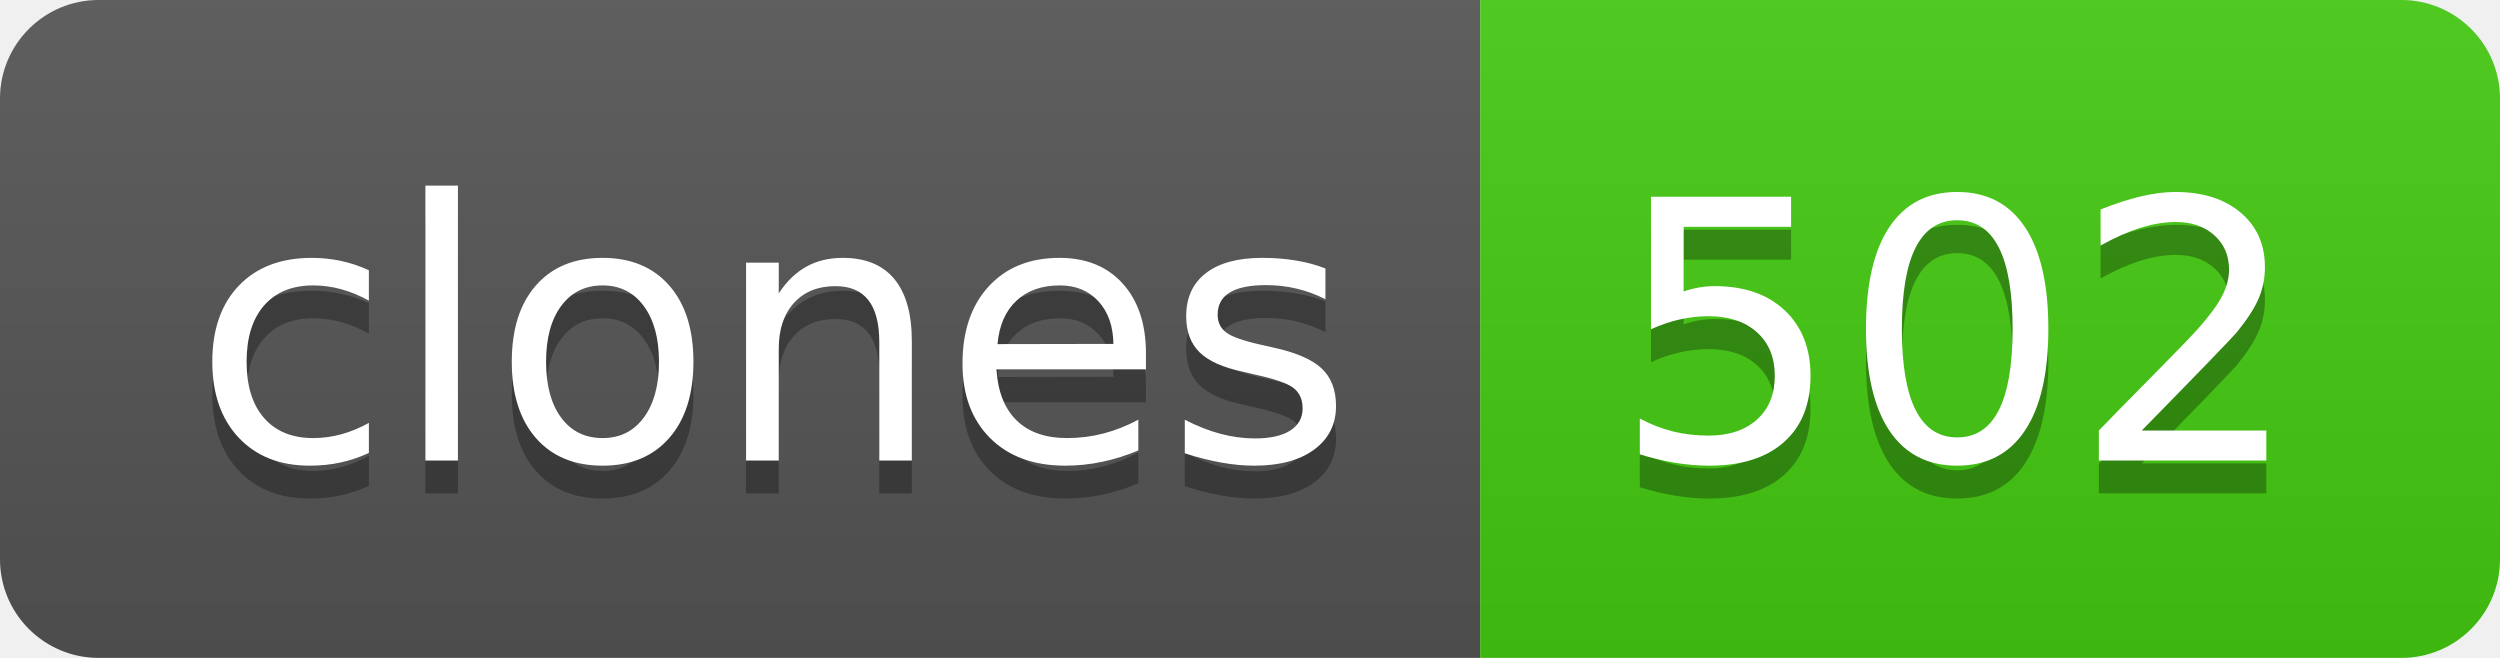
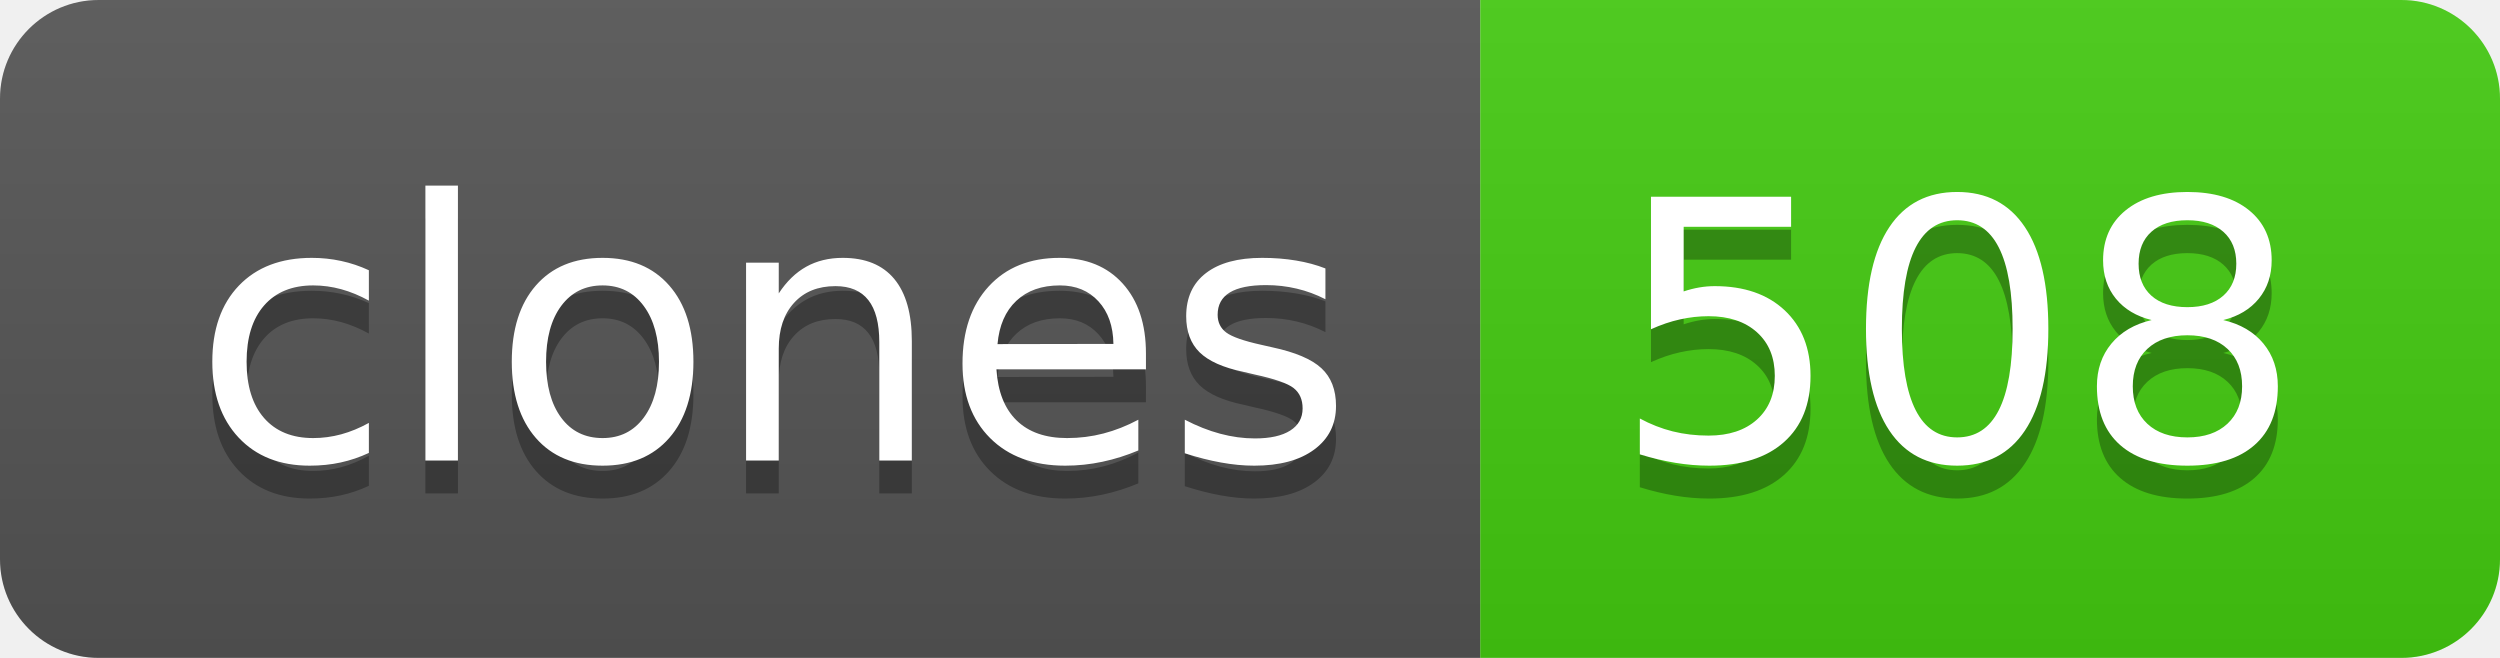
- <svg xmlns="http://www.w3.org/2000/svg" width="76" height="20" role="img" aria-label="clones: 502">
+ <svg xmlns="http://www.w3.org/2000/svg" width="76" height="20" role="img" aria-label="clones: 508">
  <linearGradient id="s" x2="0" y2="100%">
    <stop offset="0" stop-color="#bbb" stop-opacity=".1" />
    <stop offset="1" stop-opacity=".1" />
  </linearGradient>
  <clipPath id="r">
    <rect width="76" height="20" rx="3" fill="#fff" />
  </clipPath>
  <g clip-path="url(#r)">
    <rect width="45" height="20" fill="#555" />
    <rect x="45" width="31" height="20" fill="#4c1" />
    <rect width="76" height="20" fill="url(#s)" />
  </g>
  <g fill="#fff" text-anchor="middle" font-family="Verdana,Geneva,DejaVu Sans,sans-serif" text-rendering="geometricPrecision" font-size="110">
    <text aria-hidden="true" x="235" y="150" fill="#010101" fill-opacity=".3" transform="scale(.1)" textLength="350">clones</text>
    <text x="235" y="140" transform="scale(.1)" fill="#fff" textLength="350">clones</text>
-     <text aria-hidden="true" x="595" y="150" fill="#010101" fill-opacity=".3" transform="scale(.1)" textLength="210">502</text>
-     <text x="595" y="140" transform="scale(.1)" fill="#fff" textLength="210">502</text>
+     <text aria-hidden="true" x="595" y="150" fill="#010101" fill-opacity=".3" transform="scale(.1)" textLength="210">508</text>
+     <text x="595" y="140" transform="scale(.1)" fill="#fff" textLength="210">508</text>
  </g>
</svg>
